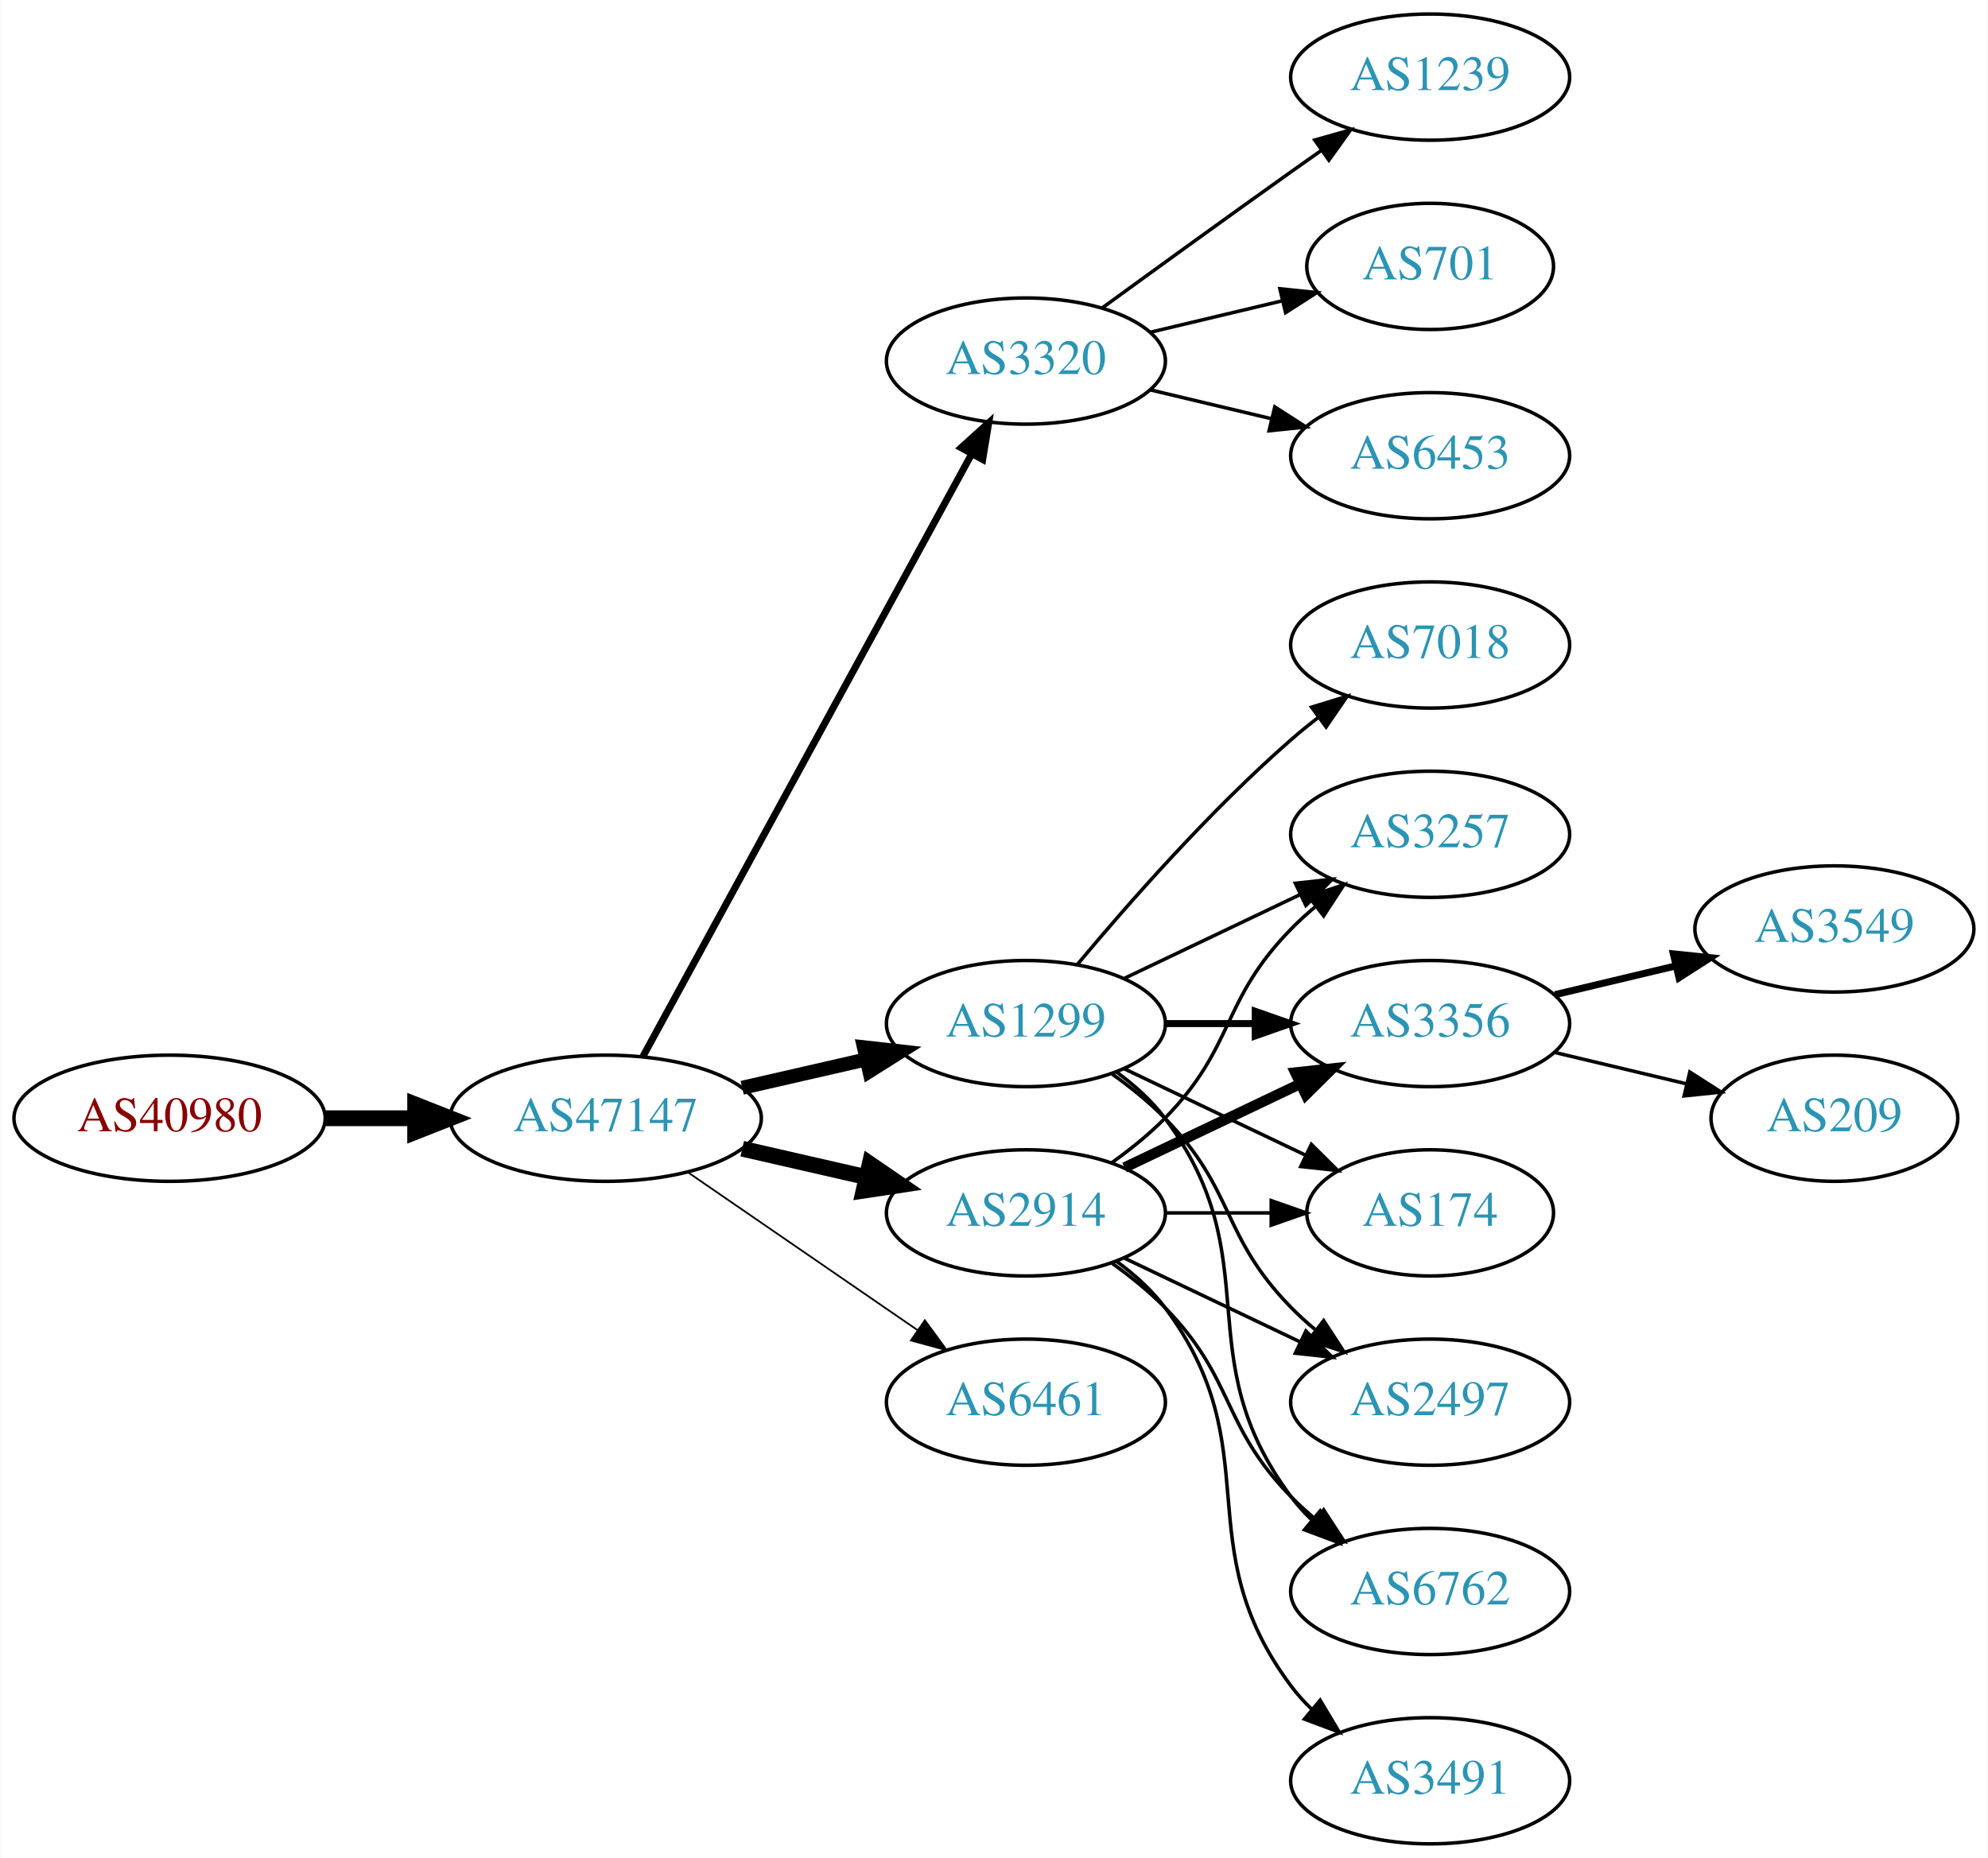
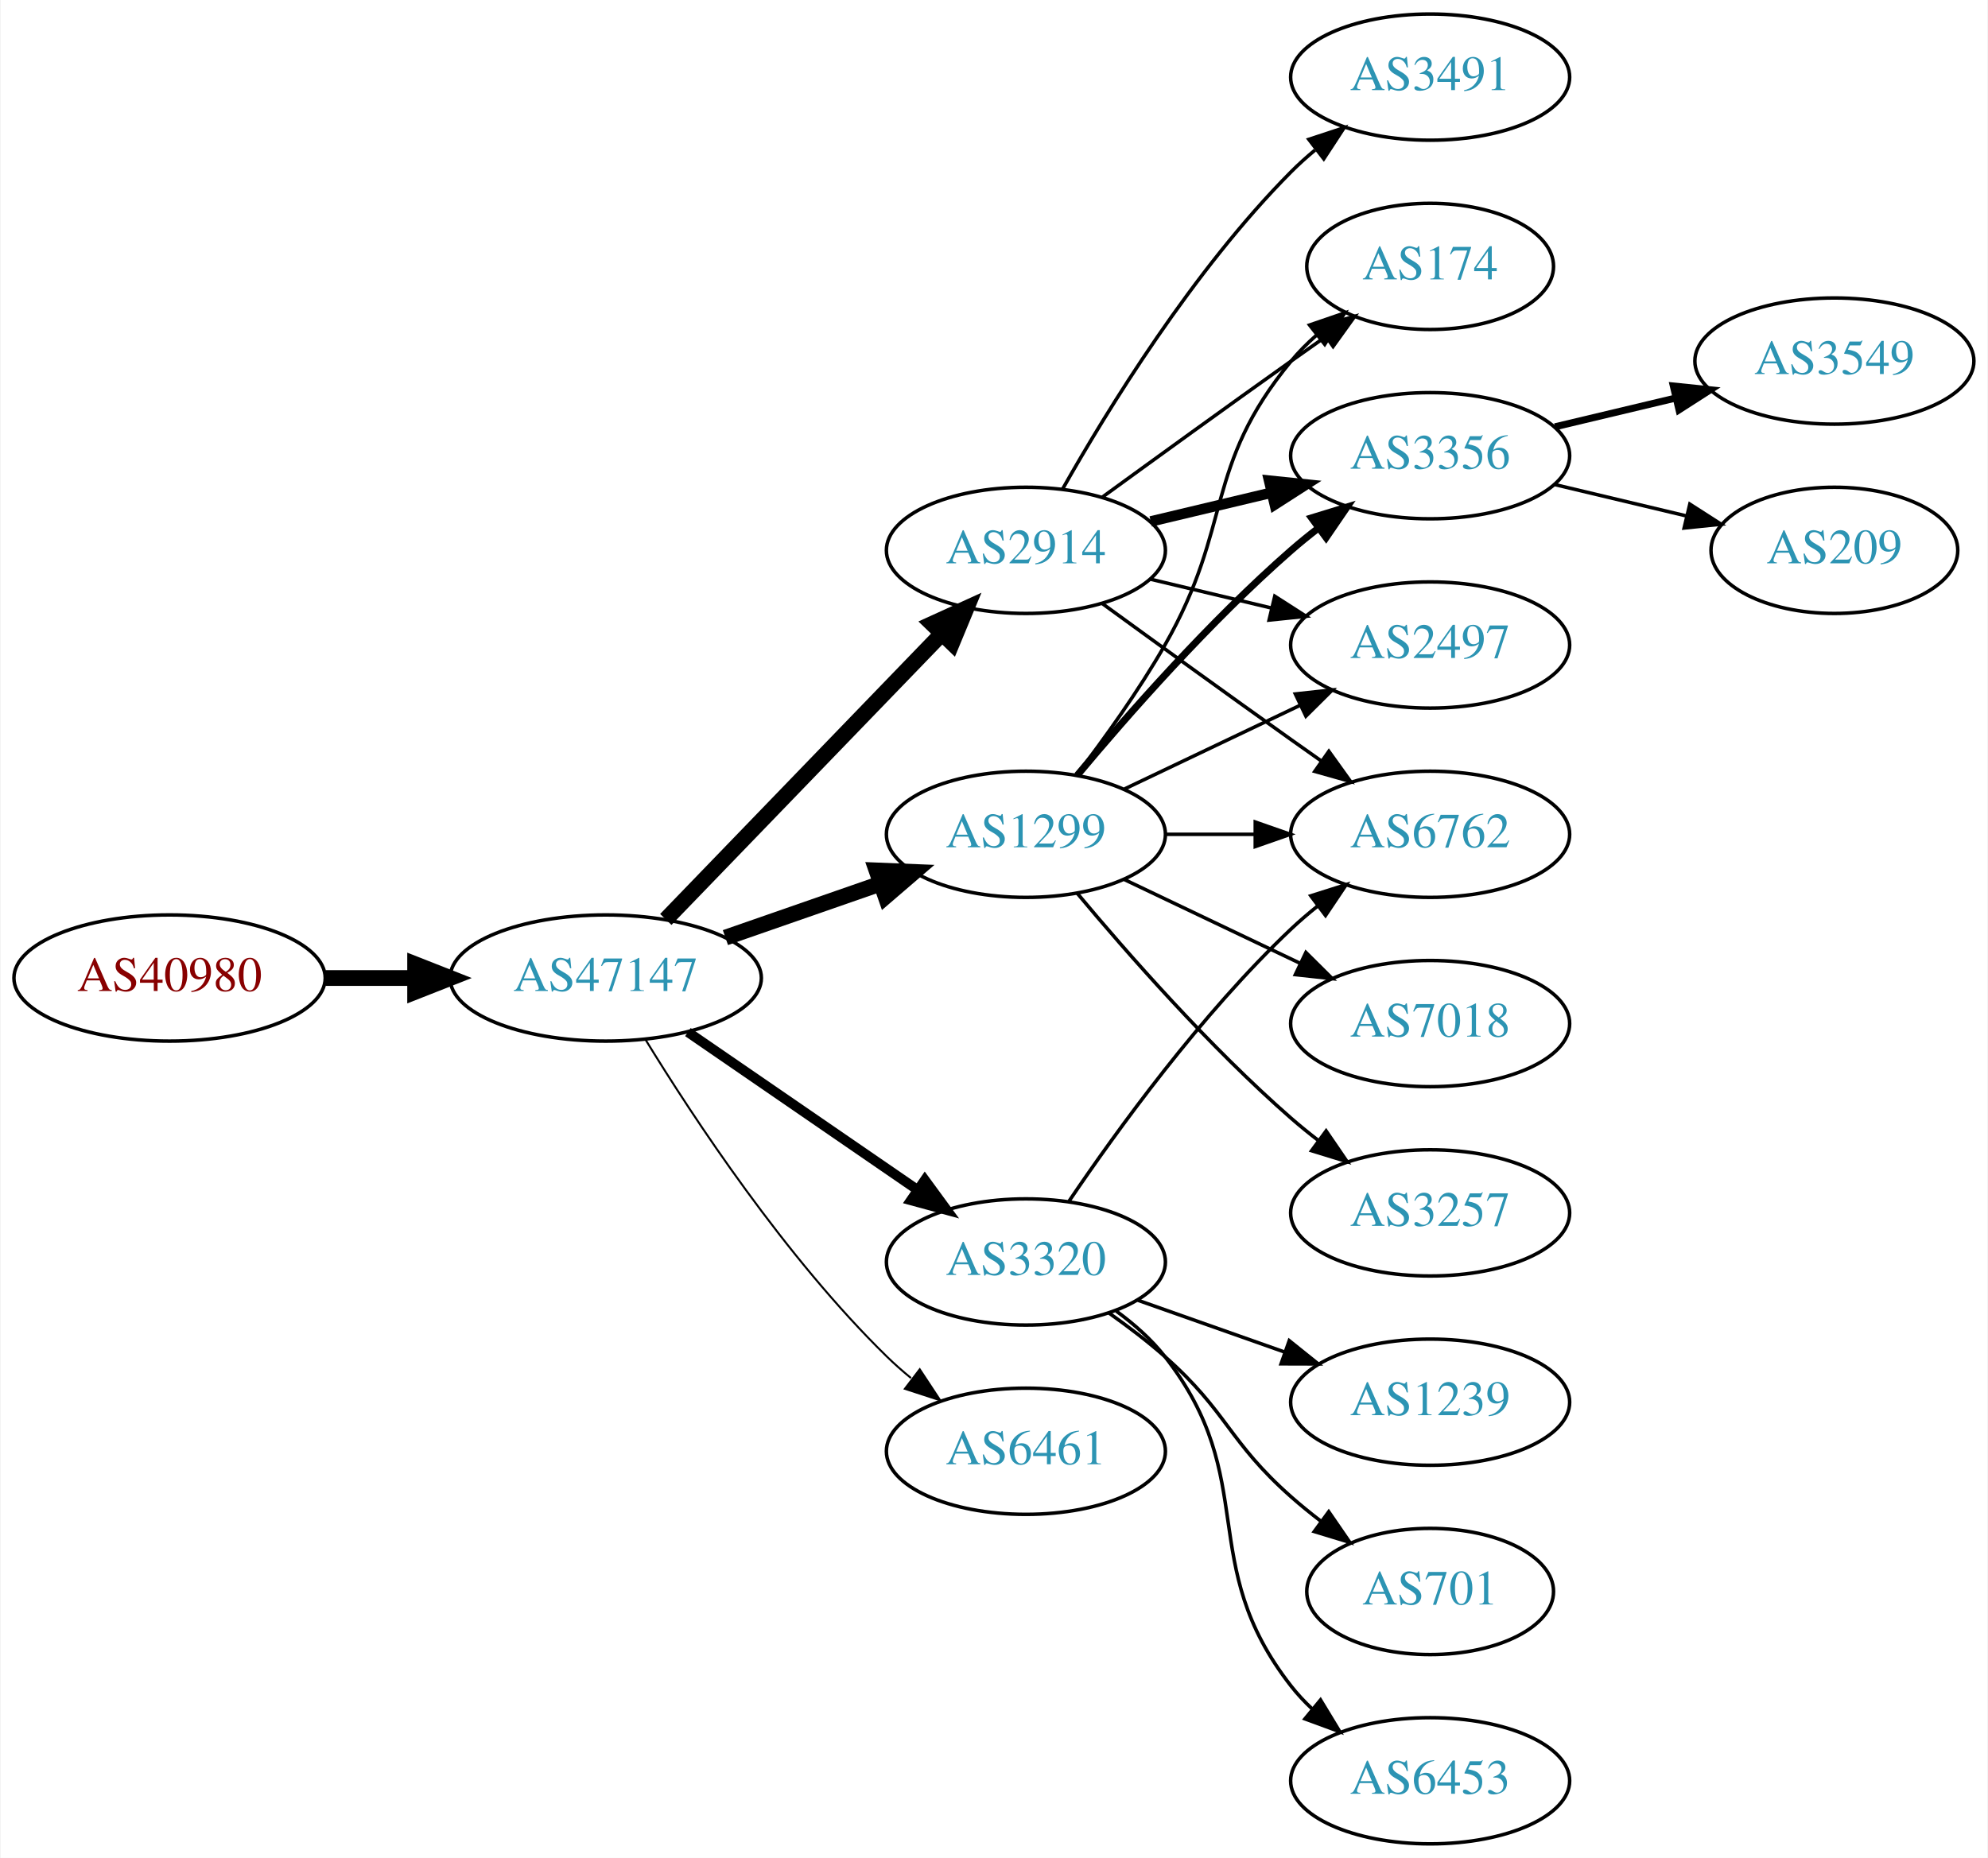
<svg xmlns="http://www.w3.org/2000/svg" xmlns:xlink="http://www.w3.org/1999/xlink" width="567pt" height="530pt" viewBox="0.00 0.00 566.66 530.00">
  <g id="graph0" class="graph" transform="scale(1 1) rotate(0) translate(4 526)">
    <polygon fill="white" stroke="none" points="-4,4 -4,-526 562.663,-526 562.663,4 -4,4" />
    <g id="node1" class="node">
      <g id="a_node1">
        <a xlink:href="/asn/40980" xlink:title="AS40980 ~ powered by ANX [AT]">
-           <ellipse fill="#ffffff" stroke="black" cx="44.196" cy="-207" rx="44.393" ry="18" />
-           <text text-anchor="middle" x="44.196" y="-203.3" font-family="Times,serif" font-size="14.00" fill="#880000">AS40980</text>
+           <ellipse fill="#ffffff" stroke="black" cx="44.196" cy="-247" rx="44.393" ry="18" />
+           <text text-anchor="middle" x="44.196" y="-243.3" font-family="Times,serif" font-size="14.00" fill="#880000">AS40980</text>
        </a>
      </g>
    </g>
    <g id="node2" class="node">
      <g id="a_node2">
        <a xlink:href="/asn/47147" xlink:title="AS47147 ~ ANEXIA Internetdienstleistungs GmbH [AT]">
-           <ellipse fill="#ffffff" stroke="black" cx="168.588" cy="-207" rx="44.393" ry="18" />
-           <text text-anchor="middle" x="168.588" y="-203.3" font-family="Times,serif" font-size="14.00" fill="#2c94b3">AS47147</text>
+           <ellipse fill="#ffffff" stroke="black" cx="168.588" cy="-247" rx="44.393" ry="18" />
+           <text text-anchor="middle" x="168.588" y="-243.3" font-family="Times,serif" font-size="14.00" fill="#2c94b3">AS47147</text>
        </a>
      </g>
    </g>
    <g id="edge1" class="edge">
-       <path fill="none" stroke="black" stroke-width="4.5" d="M88.692,-207C96.898,-207 105.569,-207 114.041,-207" />
-       <polygon fill="black" stroke="black" stroke-width="4.5" points="114.233,-210.938 124.233,-207 114.233,-203.063 114.233,-210.938" />
+       <path fill="none" stroke="black" stroke-width="4.5" d="M88.692,-247C96.898,-247 105.569,-247 114.041,-247" />
+       <polygon fill="black" stroke="black" stroke-width="4.5" points="114.233,-250.938 124.233,-247 114.233,-243.063 114.233,-250.938" />
    </g>
    <g id="node3" class="node">
      <g id="a_node3">
-         <a xlink:href="/asn/3320" xlink:title="AS3320 ~ DTAG [DE]">
-           <ellipse fill="#ffffff" stroke="black" cx="288.431" cy="-423" rx="39.794" ry="18" />
-           <text text-anchor="middle" x="288.431" y="-419.3" font-family="Times,serif" font-size="14.00" fill="#2c94b3">AS3320</text>
+         <a xlink:href="/asn/2914" xlink:title="AS2914 ~ NTT America, Inc. [US]">
+           <ellipse fill="#ffffff" stroke="black" cx="288.431" cy="-369" rx="39.794" ry="18" />
+           <text text-anchor="middle" x="288.431" y="-365.3" font-family="Times,serif" font-size="14.00" fill="#2c94b3">AS2914</text>
        </a>
      </g>
    </g>
    <g id="edge2" class="edge">
-       <path fill="none" stroke="black" stroke-width="2" d="M179.232,-224.676C199.913,-262.584 248.626,-351.873 273.005,-396.559" />
-       <polygon fill="black" stroke="black" stroke-width="2" points="269.957,-398.28 277.819,-405.383 276.102,-394.928 269.957,-398.28" />
+       <path fill="none" stroke="black" stroke-width="4.5" d="M185.727,-263.708C206.09,-284.789 241.243,-321.183 264.418,-345.175" />
+       <polygon fill="black" stroke="black" stroke-width="4.5" points="261.708,-348.037 271.487,-352.494 267.372,-342.566 261.708,-348.037" />
    </g>
    <g id="node4" class="node">
      <g id="a_node4">
        <a xlink:href="/asn/1299" xlink:title="AS1299 ~ Telia Carrier [EU]">
-           <ellipse fill="#ffffff" stroke="black" cx="288.431" cy="-234" rx="39.794" ry="18" />
-           <text text-anchor="middle" x="288.431" y="-230.3" font-family="Times,serif" font-size="14.00" fill="#2c94b3">AS1299</text>
+           <ellipse fill="#ffffff" stroke="black" cx="288.431" cy="-288" rx="39.794" ry="18" />
+           <text text-anchor="middle" x="288.431" y="-284.3" font-family="Times,serif" font-size="14.00" fill="#2c94b3">AS1299</text>
        </a>
      </g>
    </g>
    <g id="edge3" class="edge">
-       <path fill="none" stroke="black" stroke-width="4" d="M207.523,-215.692C218.764,-218.267 231.176,-221.111 242.799,-223.774" />
-       <polygon fill="black" stroke="black" stroke-width="4" points="242.232,-227.235 252.761,-226.057 243.795,-220.412 242.232,-227.235" />
+       <path fill="none" stroke="black" stroke-width="4.5" d="M202.728,-258.53C216.445,-263.302 232.484,-268.883 246.894,-273.896" />
+       <polygon fill="black" stroke="black" stroke-width="4.5" points="245.822,-277.692 256.56,-277.26 248.41,-270.255 245.822,-277.692" />
    </g>
    <g id="node5" class="node">
      <g id="a_node5">
-         <a xlink:href="/asn/6461" xlink:title="AS6461 ~ Zayo Bandwidth [US]">
-           <ellipse fill="#ffffff" stroke="black" cx="288.431" cy="-126" rx="39.794" ry="18" />
-           <text text-anchor="middle" x="288.431" y="-122.3" font-family="Times,serif" font-size="14.00" fill="#2c94b3">AS6461</text>
+         <a xlink:href="/asn/3320" xlink:title="AS3320 ~ DTAG [DE]">
+           <ellipse fill="#ffffff" stroke="black" cx="288.431" cy="-166" rx="39.794" ry="18" />
+           <text text-anchor="middle" x="288.431" y="-162.3" font-family="Times,serif" font-size="14.00" fill="#2c94b3">AS3320</text>
        </a>
      </g>
    </g>
    <g id="edge4" class="edge">
-       <path fill="none" stroke="black" stroke-width="0.5" d="M192.031,-191.574C210.612,-178.802 237.173,-160.545 257.553,-146.537" />
-       <polygon fill="black" stroke="black" stroke-width="0.5" points="259.609,-149.371 265.867,-140.822 255.643,-143.602 259.609,-149.371" />
+       <path fill="none" stroke="black" stroke-width="2.812" d="M192.031,-231.574C210.612,-218.802 237.173,-200.545 257.553,-186.537" />
+       <polygon fill="black" stroke="black" stroke-width="2.812" points="259.609,-189.371 265.867,-180.822 255.643,-183.602 259.609,-189.371" />
    </g>
    <g id="node6" class="node">
      <g id="a_node6">
-         <a xlink:href="/asn/2914" xlink:title="AS2914 ~ NTT America, Inc. [US]">
-           <ellipse fill="#ffffff" stroke="black" cx="288.431" cy="-180" rx="39.794" ry="18" />
-           <text text-anchor="middle" x="288.431" y="-176.3" font-family="Times,serif" font-size="14.00" fill="#2c94b3">AS2914</text>
+         <a xlink:href="/asn/6461" xlink:title="AS6461 ~ Zayo Bandwidth [US]">
+           <ellipse fill="#ffffff" stroke="black" cx="288.431" cy="-112" rx="39.794" ry="18" />
+           <text text-anchor="middle" x="288.431" y="-108.3" font-family="Times,serif" font-size="14.00" fill="#2c94b3">AS6461</text>
        </a>
      </g>
    </g>
    <g id="edge5" class="edge">
-       <path fill="none" stroke="black" stroke-width="4.5" d="M207.523,-198.308C218.764,-195.733 231.176,-192.889 242.799,-190.226" />
-       <polygon fill="black" stroke="black" stroke-width="4.5" points="243.893,-194.015 252.761,-187.943 242.134,-186.339 243.893,-194.015" />
+       <path fill="none" stroke="black" stroke-width="0.562" d="M179.854,-229.56C193.662,-207.009 219.851,-167.278 248.784,-139 250.924,-136.908 253.242,-134.863 255.642,-132.894" />
+       <polygon fill="black" stroke="black" stroke-width="0.562" points="258.152,-135.382 263.983,-126.536 253.908,-129.815 258.152,-135.382" />
    </g>
    <g id="node7" class="node">
      <g id="a_node7">
-         <a xlink:href="/asn/1239" xlink:title="AS1239 ~ Sprint [US]">
-           <ellipse fill="#ffffff" stroke="black" cx="403.724" cy="-504" rx="39.794" ry="18" />
-           <text text-anchor="middle" x="403.724" y="-500.3" font-family="Times,serif" font-size="14.00" fill="#2c94b3">AS1239</text>
+         <a xlink:href="/asn/6762" xlink:title="AS6762 ~ TELECOM ITALIA SPARKLE S.p.A. [IT]">
+           <ellipse fill="#ffffff" stroke="black" cx="403.724" cy="-288" rx="39.794" ry="18" />
+           <text text-anchor="middle" x="403.724" y="-284.3" font-family="Times,serif" font-size="14.00" fill="#2c94b3">AS6762</text>
        </a>
      </g>
    </g>
    <g id="edge6" class="edge">
-       <path fill="none" stroke="black" d="M310.279,-438.222C325.213,-449.091 345.827,-464.025 364.077,-477 366.898,-479.005 369.841,-481.085 372.789,-483.159" />
-       <polygon fill="black" stroke="black" points="370.816,-486.05 381.013,-488.926 374.835,-480.319 370.816,-486.05" />
+       <path fill="none" stroke="black" d="M310.279,-353.778C325.213,-342.909 345.827,-327.975 364.077,-315 366.898,-312.995 369.841,-310.915 372.789,-308.841" />
+       <polygon fill="black" stroke="black" points="374.835,-311.681 381.013,-303.074 370.816,-305.95 374.835,-311.681" />
    </g>
    <g id="node8" class="node">
      <g id="a_node8">
-         <a xlink:href="/asn/701" xlink:title="AS701 ~ UUNET [US]">
+         <a xlink:href="/asn/174" xlink:title="AS174 ~ Cogent Communications [US]">
          <ellipse fill="#ffffff" stroke="black" cx="403.724" cy="-450" rx="35.194" ry="18" />
-           <text text-anchor="middle" x="403.724" y="-446.3" font-family="Times,serif" font-size="14.00" fill="#2c94b3">AS701</text>
+           <text text-anchor="middle" x="403.724" y="-446.3" font-family="Times,serif" font-size="14.00" fill="#2c94b3">AS174</text>
        </a>
      </g>
    </g>
    <g id="edge7" class="edge">
-       <path fill="none" stroke="black" d="M324.038,-431.248C335.833,-434.058 349.137,-437.229 361.405,-440.153" />
-       <polygon fill="black" stroke="black" points="360.871,-443.624 371.41,-442.537 362.494,-436.814 360.871,-443.624" />
+       <path fill="none" stroke="black" d="M310.279,-384.222C325.213,-395.091 345.827,-410.025 364.077,-423 367.288,-425.282 370.657,-427.661 374.011,-430.018" />
+       <polygon fill="black" stroke="black" points="372.023,-432.899 382.222,-435.77 376.039,-427.166 372.023,-432.899" />
    </g>
    <g id="node9" class="node">
      <g id="a_node9">
-         <a xlink:href="/asn/6453" xlink:title="AS6453 ~ TATA COMMUNICATIONS (AMERICA) INC [US]">
+         <a xlink:href="/asn/3356" xlink:title="AS3356 ~ Level 3 Parent, LLC [US]">
          <ellipse fill="#ffffff" stroke="black" cx="403.724" cy="-396" rx="39.794" ry="18" />
-           <text text-anchor="middle" x="403.724" y="-392.3" font-family="Times,serif" font-size="14.00" fill="#2c94b3">AS6453</text>
+           <text text-anchor="middle" x="403.724" y="-392.3" font-family="Times,serif" font-size="14.00" fill="#2c94b3">AS3356</text>
        </a>
      </g>
    </g>
    <g id="edge8" class="edge">
-       <path fill="none" stroke="black" d="M324.038,-414.752C334.909,-412.162 347.064,-409.265 358.506,-406.538" />
-       <polygon fill="black" stroke="black" points="359.412,-409.92 368.328,-404.197 357.789,-403.111 359.412,-409.92" />
+       <path fill="none" stroke="black" stroke-width="3" d="M324.038,-377.248C334.909,-379.838 347.064,-382.735 358.506,-385.462" />
+       <polygon fill="black" stroke="black" stroke-width="3" points="357.789,-388.889 368.328,-387.803 359.412,-382.08 357.789,-388.889" />
    </g>
    <g id="node10" class="node">
      <g id="a_node10">
-         <a xlink:href="/asn/7018" xlink:title="AS7018 ~ AT&amp;T Services, Inc. [US]">
+         <a xlink:href="/asn/2497" xlink:title="AS2497 ~ Internet Initiative Japan Inc. [JP]">
          <ellipse fill="#ffffff" stroke="black" cx="403.724" cy="-342" rx="39.794" ry="18" />
-           <text text-anchor="middle" x="403.724" y="-338.3" font-family="Times,serif" font-size="14.00" fill="#2c94b3">AS7018</text>
+           <text text-anchor="middle" x="403.724" y="-338.3" font-family="Times,serif" font-size="14.00" fill="#2c94b3">AS2497</text>
        </a>
      </g>
    </g>
    <g id="edge9" class="edge">
-       <path fill="none" stroke="black" d="M303.061,-250.817C317.343,-267.929 340.89,-294.745 364.077,-315 366.543,-317.154 369.182,-319.294 371.879,-321.372" />
-       <polygon fill="black" stroke="black" points="369.904,-324.264 380.033,-327.37 374.052,-318.625 369.904,-324.264" />
+       <path fill="none" stroke="black" d="M324.038,-360.752C334.909,-358.162 347.064,-355.265 358.506,-352.538" />
+       <polygon fill="black" stroke="black" points="359.412,-355.92 368.328,-350.197 357.789,-349.111 359.412,-355.92" />
    </g>
    <g id="node11" class="node">
      <g id="a_node11">
-         <a xlink:href="/asn/3356" xlink:title="AS3356 ~ Level 3 Parent, LLC [US]">
-           <ellipse fill="#ffffff" stroke="black" cx="403.724" cy="-234" rx="39.794" ry="18" />
-           <text text-anchor="middle" x="403.724" y="-230.3" font-family="Times,serif" font-size="14.00" fill="#2c94b3">AS3356</text>
+         <a xlink:href="/asn/3491" xlink:title="AS3491 ~ PCCW Global, Inc. [US]">
+           <ellipse fill="#ffffff" stroke="black" cx="403.724" cy="-504" rx="39.794" ry="18" />
+           <text text-anchor="middle" x="403.724" y="-500.3" font-family="Times,serif" font-size="14.00" fill="#2c94b3">AS3491</text>
        </a>
      </g>
    </g>
    <g id="edge10" class="edge">
-       <path fill="none" stroke="black" stroke-width="2" d="M328.103,-234C336.306,-234 345.07,-234 353.602,-234" />
-       <polygon fill="black" stroke="black" stroke-width="2" points="353.841,-237.5 363.841,-234 353.841,-230.5 353.841,-237.5" />
+       <path fill="none" stroke="black" d="M298.891,-386.49C311.672,-409.096 336.105,-448.886 364.077,-477 366.188,-479.121 368.484,-481.188 370.87,-483.171" />
+       <polygon fill="black" stroke="black" points="369.122,-486.242 379.185,-489.556 373.385,-480.69 369.122,-486.242" />
+     </g>
+     <g id="edge12" class="edge">
+       <path fill="none" stroke="black" d="M328.103,-288C336.306,-288 345.07,-288 353.602,-288" />
+       <polygon fill="black" stroke="black" points="353.841,-291.5 363.841,-288 353.841,-284.5 353.841,-291.5" />
+     </g>
+     <g id="edge15" class="edge">
+       <path fill="none" stroke="black" d="M302.892,-304.913C310.785,-315.27 320.634,-328.992 328.077,-342 347.642,-376.194 339.013,-392.606 364.077,-423 366.212,-425.589 368.655,-428.041 371.251,-430.334" />
+       <polygon fill="black" stroke="black" points="369.329,-433.275 379.35,-436.712 373.66,-427.775 369.329,-433.275" />
+     </g>
+     <g id="edge11" class="edge">
+       <path fill="none" stroke="black" stroke-width="2" d="M303.061,-304.817C317.343,-321.929 340.89,-348.745 364.077,-369 366.543,-371.154 369.182,-373.294 371.879,-375.372" />
+       <polygon fill="black" stroke="black" stroke-width="2" points="369.904,-378.264 380.033,-381.37 374.052,-372.625 369.904,-378.264" />
+     </g>
+     <g id="edge14" class="edge">
+       <path fill="none" stroke="black" d="M316.567,-300.934C331.561,-308.081 350.382,-317.052 366.605,-324.785" />
+       <polygon fill="black" stroke="black" points="365.276,-328.028 375.809,-329.171 368.288,-321.709 365.276,-328.028" />
    </g>
    <g id="node12" class="node">
      <g id="a_node12">
-         <a xlink:href="/asn/174" xlink:title="AS174 ~ Cogent Communications [US]">
-           <ellipse fill="#ffffff" stroke="black" cx="403.724" cy="-180" rx="35.194" ry="18" />
-           <text text-anchor="middle" x="403.724" y="-176.3" font-family="Times,serif" font-size="14.00" fill="#2c94b3">AS174</text>
-         </a>
-       </g>
-     </g>
-     <g id="edge11" class="edge">
-       <path fill="none" stroke="black" d="M316.567,-221.066C331.999,-213.71 351.485,-204.423 368.02,-196.541" />
-       <polygon fill="black" stroke="black" points="369.84,-199.551 377.361,-192.089 366.828,-193.232 369.84,-199.551" />
+         <a xlink:href="/asn/3257" xlink:title="AS3257 ~ GTT [DE]">
+           <ellipse fill="#ffffff" stroke="black" cx="403.724" cy="-180" rx="39.794" ry="18" />
+           <text text-anchor="middle" x="403.724" y="-176.3" font-family="Times,serif" font-size="14.00" fill="#2c94b3">AS3257</text>
+         </a>
+       </g>
+     </g>
+     <g id="edge13" class="edge">
+       <path fill="none" stroke="black" d="M303.061,-271.183C317.343,-254.071 340.89,-227.255 364.077,-207 366.543,-204.846 369.182,-202.706 371.879,-200.628" />
+       <polygon fill="black" stroke="black" points="374.052,-203.375 380.033,-194.63 369.904,-197.736 374.052,-203.375" />
    </g>
    <g id="node13" class="node">
      <g id="a_node13">
-         <a xlink:href="/asn/2497" xlink:title="AS2497 ~ Internet Initiative Japan Inc. [JP]">
-           <ellipse fill="#ffffff" stroke="black" cx="403.724" cy="-126" rx="39.794" ry="18" />
-           <text text-anchor="middle" x="403.724" y="-122.3" font-family="Times,serif" font-size="14.00" fill="#2c94b3">AS2497</text>
-         </a>
-       </g>
-     </g>
-     <g id="edge12" class="edge">
-       <path fill="none" stroke="black" d="M313.025,-219.611C318.281,-215.852 323.613,-211.563 328.077,-207 348.25,-186.383 343.905,-173.617 364.077,-153 366.17,-150.861 368.453,-148.782 370.83,-146.79" />
-       <polygon fill="black" stroke="black" points="373.349,-149.268 379.13,-140.389 369.074,-143.725 373.349,-149.268" />
+         <a xlink:href="/asn/7018" xlink:title="AS7018 ~ AT&amp;T Services, Inc. [US]">
+           <ellipse fill="#ffffff" stroke="black" cx="403.724" cy="-234" rx="39.794" ry="18" />
+           <text text-anchor="middle" x="403.724" y="-230.3" font-family="Times,serif" font-size="14.00" fill="#2c94b3">AS7018</text>
+         </a>
+       </g>
+     </g>
+     <g id="edge16" class="edge">
+       <path fill="none" stroke="black" d="M316.567,-275.066C331.561,-267.919 350.382,-258.948 366.605,-251.215" />
+       <polygon fill="black" stroke="black" points="368.288,-254.291 375.809,-246.829 365.276,-247.972 368.288,-254.291" />
+     </g>
+     <g id="edge20" class="edge">
+       <path fill="none" stroke="black" d="M300.751,-183.378C314.325,-203.444 338.47,-236.792 364.077,-261 366.456,-263.249 369.036,-265.454 371.694,-267.575" />
+       <polygon fill="black" stroke="black" points="369.686,-270.444 379.788,-273.64 373.884,-264.843 369.686,-270.444" />
    </g>
    <g id="node14" class="node">
      <g id="a_node14">
-         <a xlink:href="/asn/6762" xlink:title="AS6762 ~ TELECOM ITALIA SPARKLE S.p.A. [IT]">
-           <ellipse fill="#ffffff" stroke="black" cx="403.724" cy="-72" rx="39.794" ry="18" />
-           <text text-anchor="middle" x="403.724" y="-68.3" font-family="Times,serif" font-size="14.00" fill="#2c94b3">AS6762</text>
-         </a>
-       </g>
-     </g>
-     <g id="edge13" class="edge">
-       <path fill="none" stroke="black" d="M314.362,-220.118C319.438,-216.389 324.356,-211.984 328.077,-207 358.349,-166.458 333.806,-139.542 364.077,-99 365.822,-96.664 367.829,-94.455 369.992,-92.383" />
-       <polygon fill="black" stroke="black" points="372.352,-94.973 377.793,-85.882 367.87,-89.595 372.352,-94.973" />
+         <a xlink:href="/asn/1239" xlink:title="AS1239 ~ Sprint [US]">
+           <ellipse fill="#ffffff" stroke="black" cx="403.724" cy="-126" rx="39.794" ry="18" />
+           <text text-anchor="middle" x="403.724" y="-122.3" font-family="Times,serif" font-size="14.00" fill="#2c94b3">AS1239</text>
+         </a>
+       </g>
+     </g>
+     <g id="edge17" class="edge">
+       <path fill="none" stroke="black" d="M320.389,-155.07C333.252,-150.528 348.358,-145.195 362.095,-140.345" />
+       <polygon fill="black" stroke="black" points="363.539,-143.547 371.803,-136.917 361.209,-136.946 363.539,-143.547" />
    </g>
    <g id="node15" class="node">
      <g id="a_node15">
-         <a xlink:href="/asn/3257" xlink:title="AS3257 ~ GTT [DE]">
-           <ellipse fill="#ffffff" stroke="black" cx="403.724" cy="-288" rx="39.794" ry="18" />
-           <text text-anchor="middle" x="403.724" y="-284.3" font-family="Times,serif" font-size="14.00" fill="#2c94b3">AS3257</text>
-         </a>
-       </g>
-     </g>
-     <g id="edge14" class="edge">
-       <path fill="none" stroke="black" d="M316.567,-246.934C331.561,-254.081 350.382,-263.052 366.605,-270.785" />
-       <polygon fill="black" stroke="black" points="365.276,-274.028 375.809,-275.171 368.288,-267.709 365.276,-274.028" />
-     </g>
-     <g id="edge17" class="edge">
-       <path fill="none" stroke="black" stroke-width="3" d="M316.567,-192.934C331.561,-200.081 350.382,-209.052 366.605,-216.785" />
-       <polygon fill="black" stroke="black" stroke-width="3" points="365.276,-220.028 375.809,-221.171 368.288,-213.709 365.276,-220.028" />
+         <a xlink:href="/asn/701" xlink:title="AS701 ~ UUNET [US]">
+           <ellipse fill="#ffffff" stroke="black" cx="403.724" cy="-72" rx="35.194" ry="18" />
+           <text text-anchor="middle" x="403.724" y="-68.3" font-family="Times,serif" font-size="14.00" fill="#2c94b3">AS701</text>
+         </a>
+       </g>
+     </g>
+     <g id="edge18" class="edge">
+       <path fill="none" stroke="black" d="M312.158,-151.411C317.558,-147.6 323.171,-143.337 328.077,-139 345.997,-123.159 346.158,-114.841 364.077,-99 366.733,-96.652 369.597,-94.326 372.522,-92.081" />
+       <polygon fill="black" stroke="black" points="374.801,-94.75 380.805,-86.02 370.668,-89.1 374.801,-94.75" />
+     </g>
+     <g id="node16" class="node">
+       <g id="a_node16">
+         <a xlink:href="/asn/6453" xlink:title="AS6453 ~ TATA COMMUNICATIONS (AMERICA) INC [US]">
+           <ellipse fill="#ffffff" stroke="black" cx="403.724" cy="-18" rx="39.794" ry="18" />
+           <text text-anchor="middle" x="403.724" y="-14.3" font-family="Times,serif" font-size="14.00" fill="#2c94b3">AS6453</text>
+         </a>
+       </g>
+     </g>
+     <g id="edge19" class="edge">
+       <path fill="none" stroke="black" d="M314.2,-151.995C319.285,-148.272 324.247,-143.901 328.077,-139 355.625,-103.751 336.53,-80.249 364.077,-45 365.873,-42.703 367.917,-40.522 370.106,-38.469" />
+       <polygon fill="black" stroke="black" points="372.461,-41.064 377.954,-32.005 368.01,-35.661 372.461,-41.064" />
+     </g>
+     <g id="node17" class="node">
+       <g id="a_node17">
+         <a xlink:href="/asn/3549" xlink:title="AS3549 ~ Level 3 Parent, LLC [US]">
+           <ellipse fill="#ffffff" stroke="black" cx="519.017" cy="-423" rx="39.794" ry="18" />
+           <text text-anchor="middle" x="519.017" y="-419.3" font-family="Times,serif" font-size="14.00" fill="#2c94b3">AS3549</text>
+         </a>
+       </g>
    </g>
    <g id="edge21" class="edge">
-       <path fill="none" stroke="black" d="M328.103,-180C337.808,-180 348.299,-180 358.262,-180" />
-       <polygon fill="black" stroke="black" points="358.398,-183.5 368.398,-180 358.398,-176.5 358.398,-183.5" />
-     </g>
-     <g id="edge18" class="edge">
-       <path fill="none" stroke="black" d="M316.567,-167.066C331.561,-159.919 350.382,-150.948 366.605,-143.215" />
-       <polygon fill="black" stroke="black" points="368.288,-146.291 375.809,-138.829 365.276,-139.972 368.288,-146.291" />
-     </g>
-     <g id="edge22" class="edge">
-       <path fill="none" stroke="black" d="M313.025,-165.611C318.281,-161.852 323.613,-157.563 328.077,-153 348.25,-132.383 343.905,-119.617 364.077,-99 366.17,-96.861 368.453,-94.782 370.83,-92.79" />
-       <polygon fill="black" stroke="black" points="373.349,-95.268 379.13,-86.389 369.074,-89.725 373.349,-95.268" />
-     </g>
-     <g id="edge19" class="edge">
-       <path fill="none" stroke="black" d="M313.025,-194.389C318.281,-198.148 323.613,-202.437 328.077,-207 348.25,-227.617 343.905,-240.383 364.077,-261 366.17,-263.139 368.453,-265.218 370.83,-267.21" />
-       <polygon fill="black" stroke="black" points="369.074,-270.275 379.13,-273.611 373.349,-264.732 369.074,-270.275" />
+       <path fill="none" stroke="black" stroke-width="2" d="M439.331,-404.248C450.202,-406.838 462.357,-409.735 473.799,-412.462" />
+       <polygon fill="black" stroke="black" stroke-width="2" points="473.082,-415.889 483.621,-414.803 474.705,-409.08 473.082,-415.889" />
    </g>
    <g id="node18" class="node">
      <g id="a_node18">
-         <a xlink:href="/asn/3491" xlink:title="AS3491 ~ PCCW Global, Inc. [US]">
-           <ellipse fill="#ffffff" stroke="black" cx="403.724" cy="-18" rx="39.794" ry="18" />
-           <text text-anchor="middle" x="403.724" y="-14.3" font-family="Times,serif" font-size="14.00" fill="#2c94b3">AS3491</text>
-         </a>
-       </g>
-     </g>
-     <g id="edge20" class="edge">
-       <path fill="none" stroke="black" d="M314.362,-166.118C319.438,-162.389 324.356,-157.984 328.077,-153 358.349,-112.458 333.806,-85.542 364.077,-45 365.822,-42.664 367.829,-40.455 369.992,-38.383" />
-       <polygon fill="black" stroke="black" points="372.352,-40.973 377.793,-31.882 367.87,-35.595 372.352,-40.973" />
-     </g>
-     <g id="node16" class="node">
-       <g id="a_node16">
-         <a xlink:href="/asn/3549" xlink:title="AS3549 ~ Level 3 Parent, LLC [US]">
-           <ellipse fill="#ffffff" stroke="black" cx="519.017" cy="-261" rx="39.794" ry="18" />
-           <text text-anchor="middle" x="519.017" y="-257.3" font-family="Times,serif" font-size="14.00" fill="#2c94b3">AS3549</text>
-         </a>
-       </g>
-     </g>
-     <g id="edge15" class="edge">
-       <path fill="none" stroke="black" stroke-width="2" d="M439.331,-242.248C450.202,-244.838 462.357,-247.735 473.799,-250.462" />
-       <polygon fill="black" stroke="black" stroke-width="2" points="473.082,-253.889 483.621,-252.803 474.705,-247.08 473.082,-253.889" />
-     </g>
-     <g id="node17" class="node">
-       <g id="a_node17">
        <a xlink:href="/asn/209" xlink:title="AS209 ~ CenturyLink Communications, LLC [US]">
-           <ellipse fill="#ffffff" stroke="black" cx="519.017" cy="-207" rx="35.194" ry="18" />
-           <text text-anchor="middle" x="519.017" y="-203.3" font-family="Times,serif" font-size="14.00" fill="#2c94b3">AS209</text>
-         </a>
-       </g>
-     </g>
-     <g id="edge16" class="edge">
-       <path fill="none" stroke="black" d="M439.331,-225.752C451.125,-222.942 464.43,-219.771 476.698,-216.847" />
-       <polygon fill="black" stroke="black" points="477.787,-220.186 486.703,-214.463 476.164,-213.376 477.787,-220.186" />
+           <ellipse fill="#ffffff" stroke="black" cx="519.017" cy="-369" rx="35.194" ry="18" />
+           <text text-anchor="middle" x="519.017" y="-365.3" font-family="Times,serif" font-size="14.00" fill="#2c94b3">AS209</text>
+         </a>
+       </g>
+     </g>
+     <g id="edge22" class="edge">
+       <path fill="none" stroke="black" d="M439.331,-387.752C451.125,-384.942 464.43,-381.771 476.698,-378.847" />
+       <polygon fill="black" stroke="black" points="477.787,-382.186 486.703,-376.463 476.164,-375.376 477.787,-382.186" />
    </g>
  </g>
</svg>
